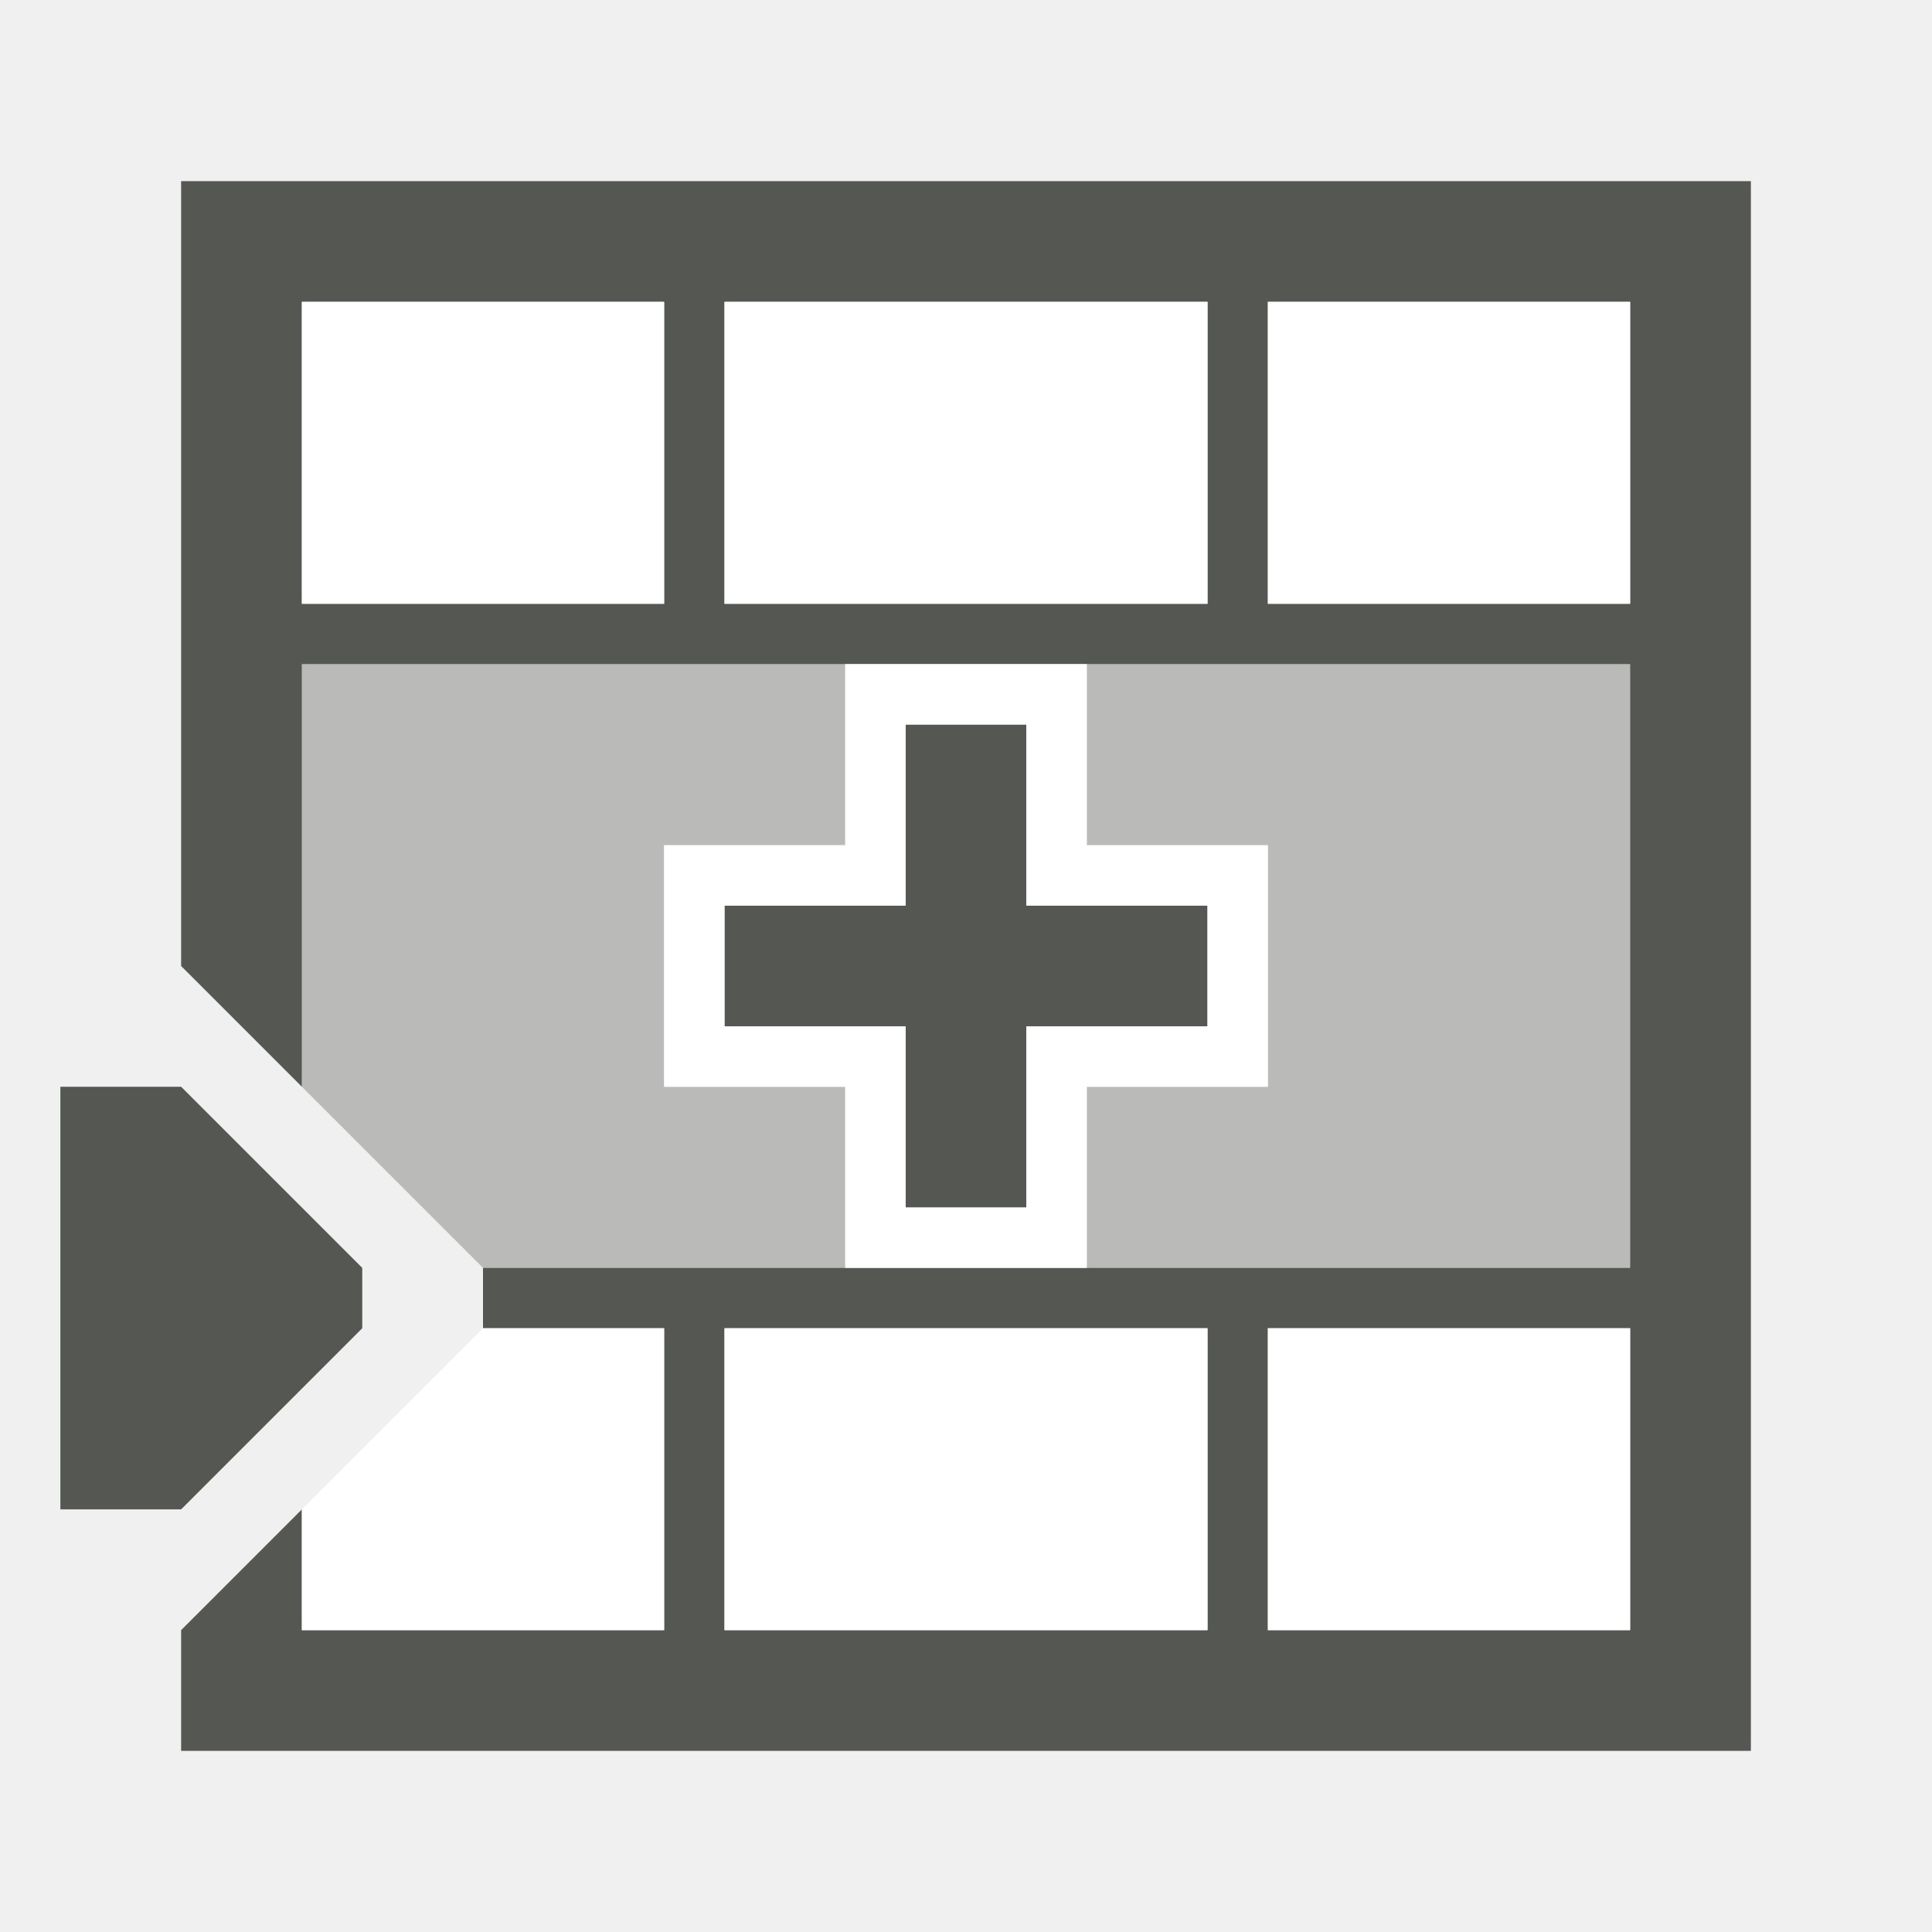
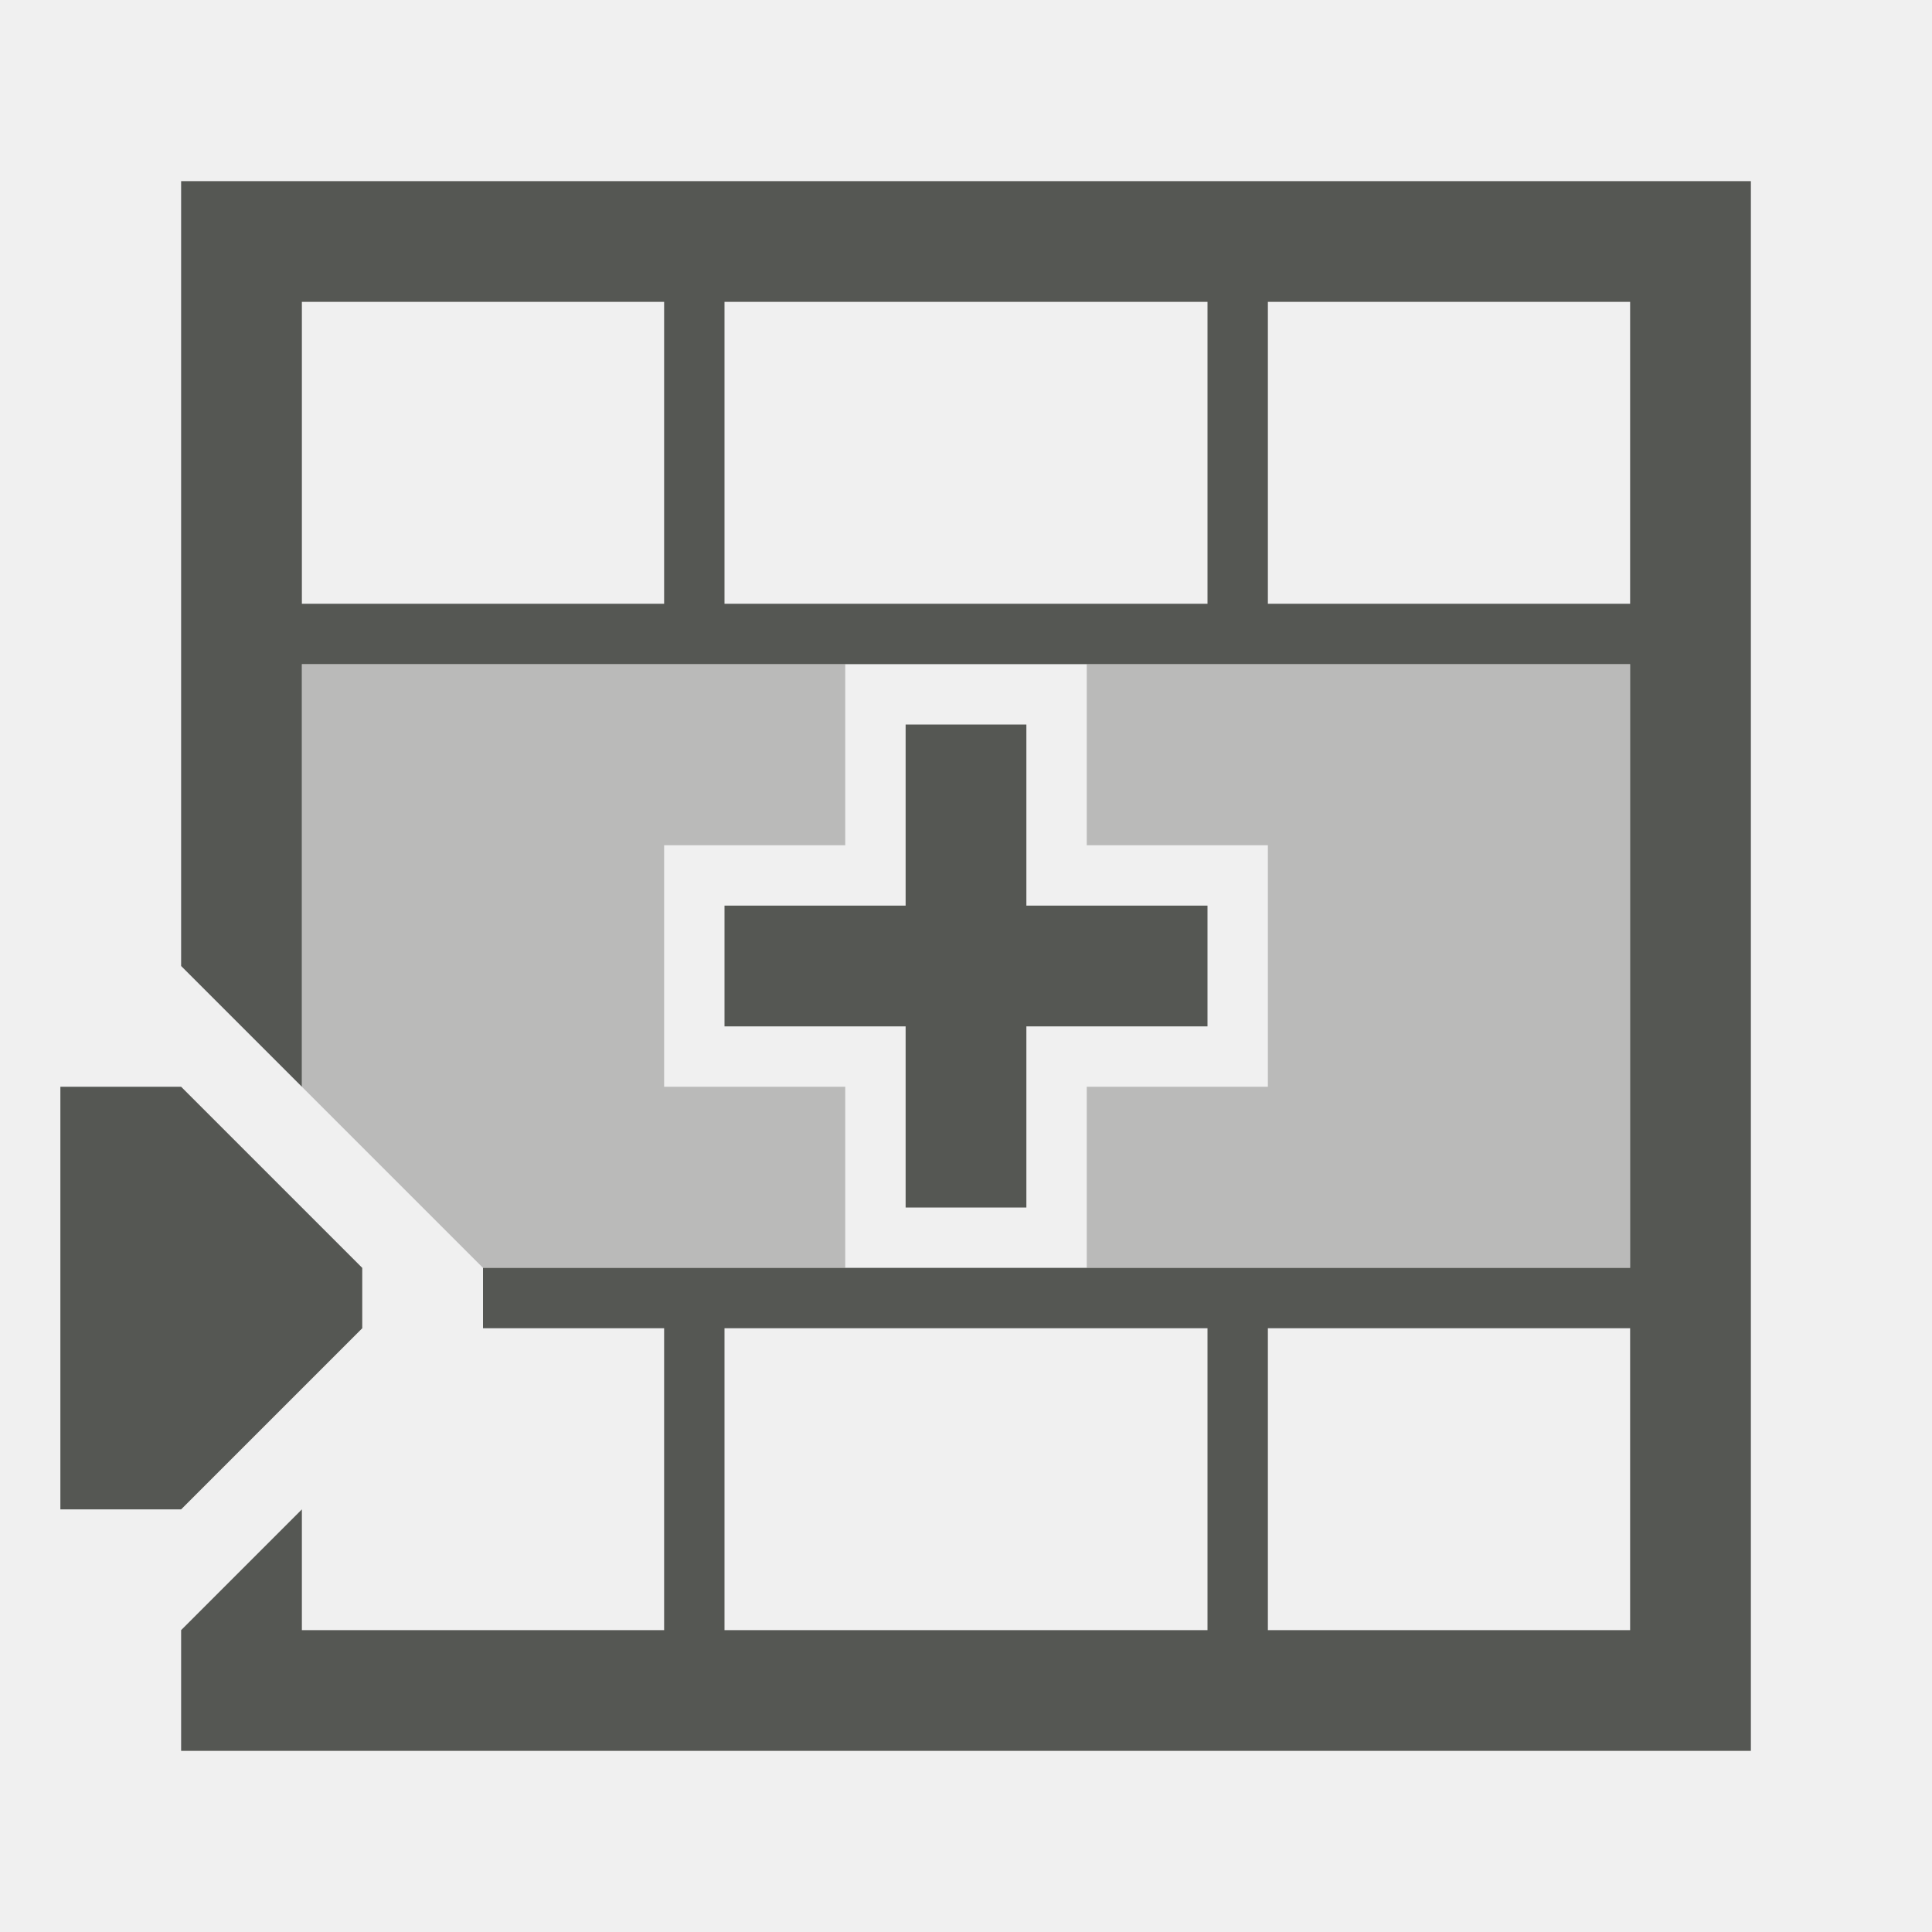
<svg xmlns="http://www.w3.org/2000/svg" viewBox="0 0 32 32">
  <path style="fill:#555753" d="M 3 3 L 3 16 L 4 17 L 5 18 L 5 11 L 27 11 L 27 21 L 21 21 L 20 21 L 8 21 L 8 22 L 11 22 L 11 27 L 5 27 L 5 25 L 4 26 L 3 27 L 3 29 L 20 29 L 21 29 L 28 29 L 29 29 L 29 3 L 3 3 z M 5 5 L 11 5 L 11 10 L 5 10 L 5 5 z M 12 5 L 20 5 L 20 10 L 12 10 L 12 5 z M 21 5 L 27 5 L 27 10 L 21 10 L 21 5 z M 15 12 L 15 15 L 12 15 L 12 17 L 15 17 L 15 20 L 17 20 L 17 17 L 20 17 L 20 15 L 17 15 L 17 12 L 15 12 z M 1 18 L 1 25 L 3 25 L 6 22 L 6 21 L 3 18 L 1 18 z M 12 22 L 20 22 L 20 27 L 12 27 L 12 22 z M 21 22 L 27 22 L 27 27 L 21 27 L 21 22 z " />
  <path style="fill:#555753;opacity:0.35" d="M 5 11 L 5 18 L 8 21 L 14 21 L 14 18 L 11 18 L 11 14 L 14 14 L 14 11 L 11 11 L 5 11 z M 18 11 L 18 14 L 21 14 L 21 18 L 18 18 L 18 21 L 21 21 L 27 21 L 27 11 L 21 11 L 18 11 z " />
-   <path style="fill:#ffffff" d="M 5 5 L 5 10 L 11 10 L 11 5 L 5 5 z M 12 5 L 12 10 L 20 10 L 20 5 L 12 5 z M 21 5 L 21 10 L 27 10 L 27 5 L 21 5 z M 14 11 L 14 12 L 14 14 L 12 14 L 11 14 L 11 15 L 11 18 L 12 18 L 14 18 L 14 21 L 15 21 L 18 21 L 18 20 L 18 18 L 21 18 L 21 17 L 21 14 L 18 14 L 18 12 L 18 11 L 17 11 L 15 11 L 14 11 z M 15 12 L 17 12 L 17 15 L 18 15 L 20 15 L 20 17 L 18 17 L 17 17 L 17 20 L 15 20 L 15 17 L 12 17 L 12 15 L 15 15 L 15 14 L 15 12 z M 8 22 L 5 25 L 5 27 L 11 27 L 11 22 L 8 22 z M 12 22 L 12 27 L 20 27 L 20 22 L 12 22 z M 21 22 L 21 27 L 27 27 L 27 22 L 21 22 z " />
</svg>
